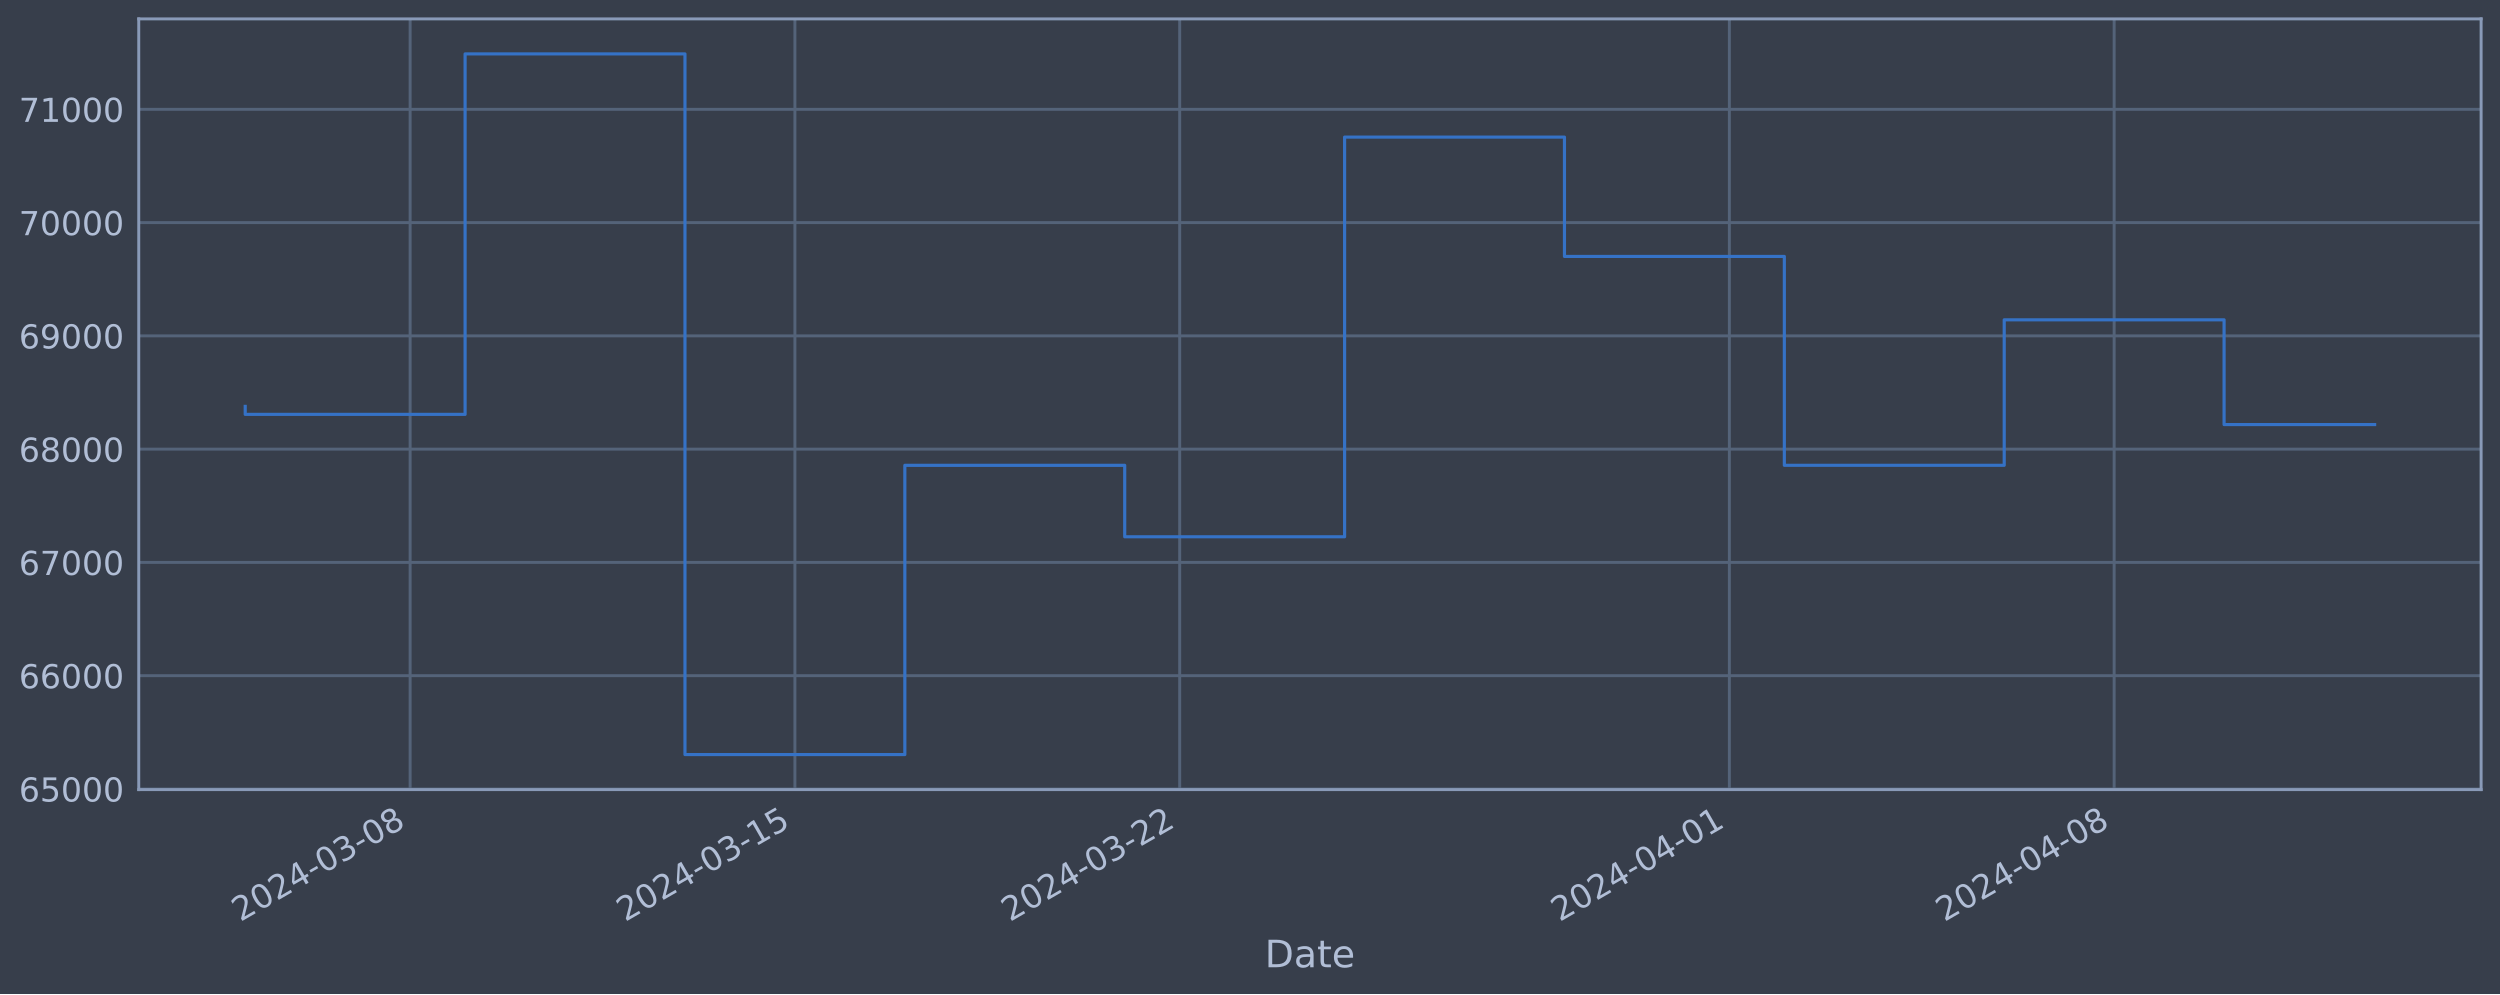
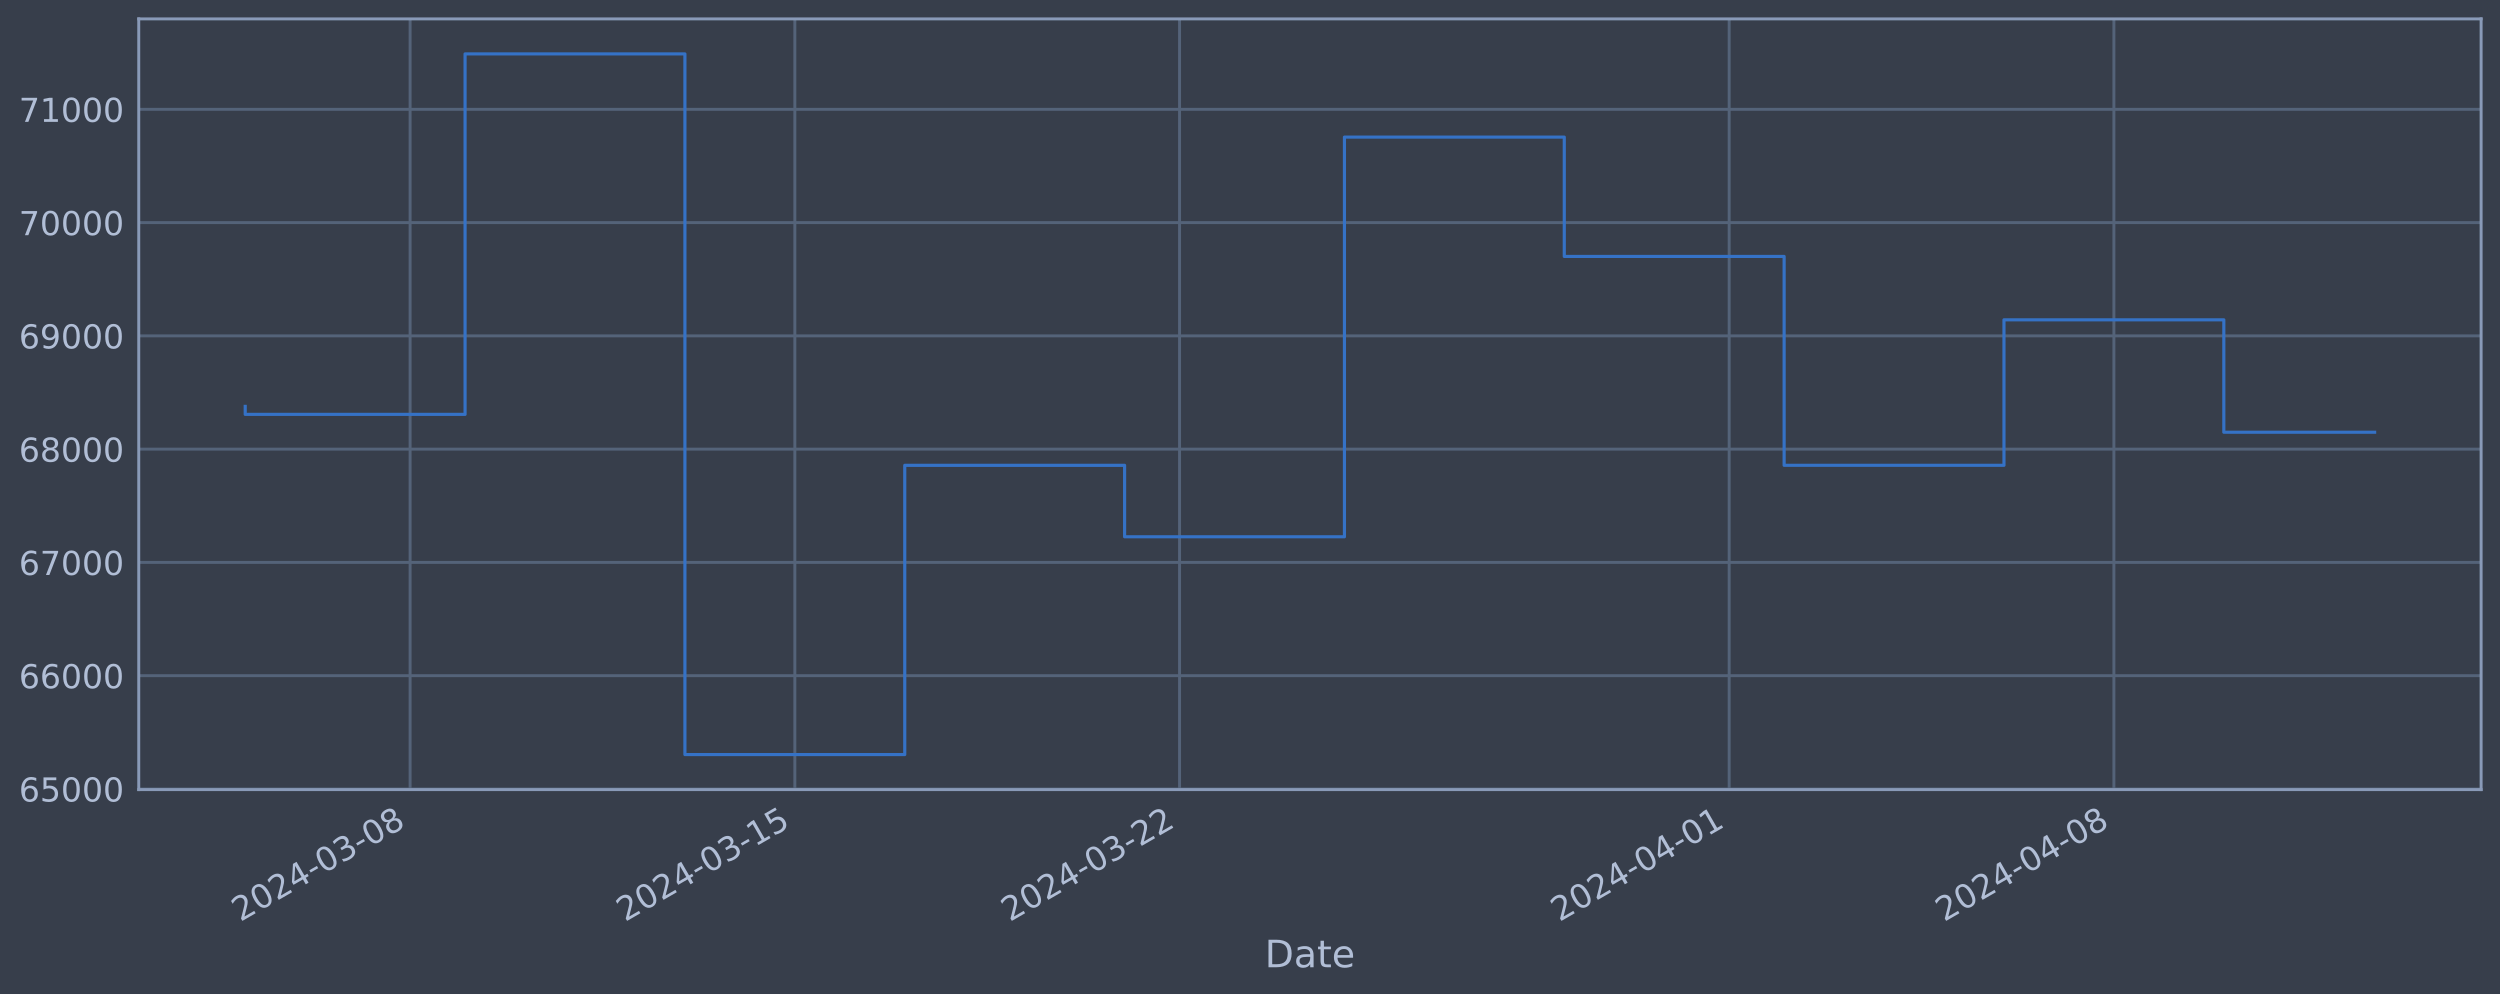
<svg xmlns="http://www.w3.org/2000/svg" xmlns:xlink="http://www.w3.org/1999/xlink" width="952.884pt" height="378.87pt" viewBox="0 0 952.884 378.87" version="1.1">
  <defs>
    <style type="text/css">*{stroke-linejoin: round; stroke-linecap: butt}</style>
  </defs>
  <g id="figure_1">
    <g id="patch_1">
      <path d="M 0 378.87  L 952.884 378.87  L 952.884 0  L 0 0  z " style="fill: #373e4b" />
    </g>
    <g id="axes_1">
      <g id="patch_2">
        <path d="M 52.884 300.96  L 945.684 300.96  L 945.684 7.2  L 52.884 7.2  z " style="fill: #373e4b" />
      </g>
      <g id="matplotlib.axis_1">
        <g id="xtick_1">
          <g id="line2d_1">
-             <path d="M 156.32 300.96  L 156.32 7.2  " clip-path="url(#pd31dfb3a60)" style="fill: none; stroke: #546379; stroke-width: 1.12; stroke-linecap: square" />
+             <path d="M 156.311 300.96  L 156.311 7.2  " clip-path="url(#p2aec1bb208)" style="fill: none; stroke: #546379; stroke-width: 1.12; stroke-linecap: square" />
          </g>
          <g id="line2d_2" />
          <g id="text_1">
-             <g style="fill: #b1bed6" transform="translate(91.59448 351.4642) rotate(-30) scale(0.126 -0.126)">
+             <g style="fill: #b1bed6" transform="translate(91.58586 351.4642) rotate(-30) scale(0.126 -0.126)">
              <defs>
                <path id="DejaVuSans-32" d="M 1228 531  L 3431 531  L 3431 0  L 469 0  L 469 531  Q 828 903 1448 1529  Q 2069 2156 2228 2338  Q 2531 2678 2651 2914  Q 2772 3150 2772 3378  Q 2772 3750 2511 3984  Q 2250 4219 1831 4219  Q 1534 4219 1204 4116  Q 875 4013 500 3803  L 500 4441  Q 881 4594 1212 4672  Q 1544 4750 1819 4750  Q 2544 4750 2975 4387  Q 3406 4025 3406 3419  Q 3406 3131 3298 2873  Q 3191 2616 2906 2266  Q 2828 2175 2409 1742  Q 1991 1309 1228 531  z " transform="scale(0.015625)" />
                <path id="DejaVuSans-30" d="M 2034 4250  Q 1547 4250 1301 3770  Q 1056 3291 1056 2328  Q 1056 1369 1301 889  Q 1547 409 2034 409  Q 2525 409 2770 889  Q 3016 1369 3016 2328  Q 3016 3291 2770 3770  Q 2525 4250 2034 4250  z M 2034 4750  Q 2819 4750 3233 4129  Q 3647 3509 3647 2328  Q 3647 1150 3233 529  Q 2819 -91 2034 -91  Q 1250 -91 836 529  Q 422 1150 422 2328  Q 422 3509 836 4129  Q 1250 4750 2034 4750  z " transform="scale(0.015625)" />
                <path id="DejaVuSans-34" d="M 2419 4116  L 825 1625  L 2419 1625  L 2419 4116  z M 2253 4666  L 3047 4666  L 3047 1625  L 3713 1625  L 3713 1100  L 3047 1100  L 3047 0  L 2419 0  L 2419 1100  L 313 1100  L 313 1709  L 2253 4666  z " transform="scale(0.015625)" />
                <path id="DejaVuSans-2d" d="M 313 2009  L 1997 2009  L 1997 1497  L 313 1497  L 313 2009  z " transform="scale(0.015625)" />
                <path id="DejaVuSans-33" d="M 2597 2516  Q 3050 2419 3304 2112  Q 3559 1806 3559 1356  Q 3559 666 3084 287  Q 2609 -91 1734 -91  Q 1441 -91 1130 -33  Q 819 25 488 141  L 488 750  Q 750 597 1062 519  Q 1375 441 1716 441  Q 2309 441 2620 675  Q 2931 909 2931 1356  Q 2931 1769 2642 2001  Q 2353 2234 1838 2234  L 1294 2234  L 1294 2753  L 1863 2753  Q 2328 2753 2575 2939  Q 2822 3125 2822 3475  Q 2822 3834 2567 4026  Q 2313 4219 1838 4219  Q 1578 4219 1281 4162  Q 984 4106 628 3988  L 628 4550  Q 988 4650 1302 4700  Q 1616 4750 1894 4750  Q 2613 4750 3031 4423  Q 3450 4097 3450 3541  Q 3450 3153 3228 2886  Q 3006 2619 2597 2516  z " transform="scale(0.015625)" />
                <path id="DejaVuSans-38" d="M 2034 2216  Q 1584 2216 1326 1975  Q 1069 1734 1069 1313  Q 1069 891 1326 650  Q 1584 409 2034 409  Q 2484 409 2743 651  Q 3003 894 3003 1313  Q 3003 1734 2745 1975  Q 2488 2216 2034 2216  z M 1403 2484  Q 997 2584 770 2862  Q 544 3141 544 3541  Q 544 4100 942 4425  Q 1341 4750 2034 4750  Q 2731 4750 3128 4425  Q 3525 4100 3525 3541  Q 3525 3141 3298 2862  Q 3072 2584 2669 2484  Q 3125 2378 3379 2068  Q 3634 1759 3634 1313  Q 3634 634 3220 271  Q 2806 -91 2034 -91  Q 1263 -91 848 271  Q 434 634 434 1313  Q 434 1759 690 2068  Q 947 2378 1403 2484  z M 1172 3481  Q 1172 3119 1398 2916  Q 1625 2713 2034 2713  Q 2441 2713 2670 2916  Q 2900 3119 2900 3481  Q 2900 3844 2670 4047  Q 2441 4250 2034 4250  Q 1625 4250 1398 4047  Q 1172 3844 1172 3481  z " transform="scale(0.015625)" />
              </defs>
              <use xlink:href="#DejaVuSans-32" />
              <use xlink:href="#DejaVuSans-30" x="63.623" />
              <use xlink:href="#DejaVuSans-32" x="127.246" />
              <use xlink:href="#DejaVuSans-34" x="190.869" />
              <use xlink:href="#DejaVuSans-2d" x="254.492" />
              <use xlink:href="#DejaVuSans-30" x="290.576" />
              <use xlink:href="#DejaVuSans-33" x="354.199" />
              <use xlink:href="#DejaVuSans-2d" x="417.822" />
              <use xlink:href="#DejaVuSans-30" x="453.906" />
              <use xlink:href="#DejaVuSans-38" x="517.529" />
            </g>
          </g>
        </g>
        <g id="xtick_2">
          <g id="line2d_3">
-             <path d="M 302.98 300.96  L 302.98 7.2  " clip-path="url(#pd31dfb3a60)" style="fill: none; stroke: #546379; stroke-width: 1.12; stroke-linecap: square" />
+             <path d="M 302.952 300.96  L 302.952 7.2  " clip-path="url(#p2aec1bb208)" style="fill: none; stroke: #546379; stroke-width: 1.12; stroke-linecap: square" />
          </g>
          <g id="line2d_4" />
          <g id="text_2">
-             <g style="fill: #b1bed6" transform="translate(238.2548 351.4642) rotate(-30) scale(0.126 -0.126)">
+             <g style="fill: #b1bed6" transform="translate(238.2261 351.4642) rotate(-30) scale(0.126 -0.126)">
              <defs>
                <path id="DejaVuSans-31" d="M 794 531  L 1825 531  L 1825 4091  L 703 3866  L 703 4441  L 1819 4666  L 2450 4666  L 2450 531  L 3481 531  L 3481 0  L 794 0  L 794 531  z " transform="scale(0.015625)" />
                <path id="DejaVuSans-35" d="M 691 4666  L 3169 4666  L 3169 4134  L 1269 4134  L 1269 2991  Q 1406 3038 1543 3061  Q 1681 3084 1819 3084  Q 2600 3084 3056 2656  Q 3513 2228 3513 1497  Q 3513 744 3044 326  Q 2575 -91 1722 -91  Q 1428 -91 1123 -41  Q 819 9 494 109  L 494 744  Q 775 591 1075 516  Q 1375 441 1709 441  Q 2250 441 2565 725  Q 2881 1009 2881 1497  Q 2881 1984 2565 2268  Q 2250 2553 1709 2553  Q 1456 2553 1204 2497  Q 953 2441 691 2322  L 691 4666  z " transform="scale(0.015625)" />
              </defs>
              <use xlink:href="#DejaVuSans-32" />
              <use xlink:href="#DejaVuSans-30" x="63.623" />
              <use xlink:href="#DejaVuSans-32" x="127.246" />
              <use xlink:href="#DejaVuSans-34" x="190.869" />
              <use xlink:href="#DejaVuSans-2d" x="254.492" />
              <use xlink:href="#DejaVuSans-30" x="290.576" />
              <use xlink:href="#DejaVuSans-33" x="354.199" />
              <use xlink:href="#DejaVuSans-2d" x="417.822" />
              <use xlink:href="#DejaVuSans-31" x="453.906" />
              <use xlink:href="#DejaVuSans-35" x="517.529" />
            </g>
          </g>
        </g>
        <g id="xtick_3">
          <g id="line2d_5">
-             <path d="M 449.641 300.96  L 449.641 7.2  " clip-path="url(#pd31dfb3a60)" style="fill: none; stroke: #546379; stroke-width: 1.12; stroke-linecap: square" />
+             <path d="M 449.592 300.96  L 449.592 7.2  " clip-path="url(#p2aec1bb208)" style="fill: none; stroke: #546379; stroke-width: 1.12; stroke-linecap: square" />
          </g>
          <g id="line2d_6" />
          <g id="text_3">
-             <g style="fill: #b1bed6" transform="translate(384.9151 351.4642) rotate(-30) scale(0.126 -0.126)">
+             <g style="fill: #b1bed6" transform="translate(384.8663 351.4642) rotate(-30) scale(0.126 -0.126)">
              <use xlink:href="#DejaVuSans-32" />
              <use xlink:href="#DejaVuSans-30" x="63.623" />
              <use xlink:href="#DejaVuSans-32" x="127.246" />
              <use xlink:href="#DejaVuSans-34" x="190.869" />
              <use xlink:href="#DejaVuSans-2d" x="254.492" />
              <use xlink:href="#DejaVuSans-30" x="290.576" />
              <use xlink:href="#DejaVuSans-33" x="354.199" />
              <use xlink:href="#DejaVuSans-2d" x="417.822" />
              <use xlink:href="#DejaVuSans-32" x="453.906" />
              <use xlink:href="#DejaVuSans-32" x="517.529" />
            </g>
          </g>
        </g>
        <g id="xtick_4">
          <g id="line2d_7">
-             <path d="M 659.155 300.96  L 659.155 7.2  " clip-path="url(#pd31dfb3a60)" style="fill: none; stroke: #546379; stroke-width: 1.12; stroke-linecap: square" />
+             <path d="M 659.078 300.96  L 659.078 7.2  " clip-path="url(#p2aec1bb208)" style="fill: none; stroke: #546379; stroke-width: 1.12; stroke-linecap: square" />
          </g>
          <g id="line2d_8" />
          <g id="text_4">
-             <g style="fill: #b1bed6" transform="translate(594.4299 351.4642) rotate(-30) scale(0.126 -0.126)">
+             <g style="fill: #b1bed6" transform="translate(594.3523 351.4642) rotate(-30) scale(0.126 -0.126)">
              <use xlink:href="#DejaVuSans-32" />
              <use xlink:href="#DejaVuSans-30" x="63.623" />
              <use xlink:href="#DejaVuSans-32" x="127.246" />
              <use xlink:href="#DejaVuSans-34" x="190.869" />
              <use xlink:href="#DejaVuSans-2d" x="254.492" />
              <use xlink:href="#DejaVuSans-30" x="290.576" />
              <use xlink:href="#DejaVuSans-34" x="354.199" />
              <use xlink:href="#DejaVuSans-2d" x="417.822" />
              <use xlink:href="#DejaVuSans-30" x="453.906" />
              <use xlink:href="#DejaVuSans-31" x="517.529" />
            </g>
          </g>
        </g>
        <g id="xtick_5">
          <g id="line2d_9">
-             <path d="M 805.816 300.96  L 805.816 7.2  " clip-path="url(#pd31dfb3a60)" style="fill: none; stroke: #546379; stroke-width: 1.12; stroke-linecap: square" />
+             <path d="M 805.718 300.96  L 805.718 7.2  " clip-path="url(#p2aec1bb208)" style="fill: none; stroke: #546379; stroke-width: 1.12; stroke-linecap: square" />
          </g>
          <g id="line2d_10" />
          <g id="text_5">
-             <g style="fill: #b1bed6" transform="translate(741.0902 351.4642) rotate(-30) scale(0.126 -0.126)">
+             <g style="fill: #b1bed6" transform="translate(740.9925 351.4642) rotate(-30) scale(0.126 -0.126)">
              <use xlink:href="#DejaVuSans-32" />
              <use xlink:href="#DejaVuSans-30" x="63.623" />
              <use xlink:href="#DejaVuSans-32" x="127.246" />
              <use xlink:href="#DejaVuSans-34" x="190.869" />
              <use xlink:href="#DejaVuSans-2d" x="254.492" />
              <use xlink:href="#DejaVuSans-30" x="290.576" />
              <use xlink:href="#DejaVuSans-34" x="354.199" />
              <use xlink:href="#DejaVuSans-2d" x="417.822" />
              <use xlink:href="#DejaVuSans-30" x="453.906" />
              <use xlink:href="#DejaVuSans-38" x="517.529" />
            </g>
          </g>
        </g>
        <g id="text_6">
          <g style="fill: #b1bed6" transform="translate(482.0746 368.6753) scale(0.144 -0.144)">
            <defs>
              <path id="DejaVuSans-44" d="M 1259 4147  L 1259 519  L 2022 519  Q 2988 519 3436 956  Q 3884 1394 3884 2338  Q 3884 3275 3436 3711  Q 2988 4147 2022 4147  L 1259 4147  z M 628 4666  L 1925 4666  Q 3281 4666 3915 4102  Q 4550 3538 4550 2338  Q 4550 1131 3912 565  Q 3275 0 1925 0  L 628 0  L 628 4666  z " transform="scale(0.015625)" />
              <path id="DejaVuSans-61" d="M 2194 1759  Q 1497 1759 1228 1600  Q 959 1441 959 1056  Q 959 750 1161 570  Q 1363 391 1709 391  Q 2188 391 2477 730  Q 2766 1069 2766 1631  L 2766 1759  L 2194 1759  z M 3341 1997  L 3341 0  L 2766 0  L 2766 531  Q 2569 213 2275 61  Q 1981 -91 1556 -91  Q 1019 -91 701 211  Q 384 513 384 1019  Q 384 1609 779 1909  Q 1175 2209 1959 2209  L 2766 2209  L 2766 2266  Q 2766 2663 2505 2880  Q 2244 3097 1772 3097  Q 1472 3097 1187 3025  Q 903 2953 641 2809  L 641 3341  Q 956 3463 1253 3523  Q 1550 3584 1831 3584  Q 2591 3584 2966 3190  Q 3341 2797 3341 1997  z " transform="scale(0.015625)" />
              <path id="DejaVuSans-74" d="M 1172 4494  L 1172 3500  L 2356 3500  L 2356 3053  L 1172 3053  L 1172 1153  Q 1172 725 1289 603  Q 1406 481 1766 481  L 2356 481  L 2356 0  L 1766 0  Q 1100 0 847 248  Q 594 497 594 1153  L 594 3053  L 172 3053  L 172 3500  L 594 3500  L 594 4494  L 1172 4494  z " transform="scale(0.015625)" />
              <path id="DejaVuSans-65" d="M 3597 1894  L 3597 1613  L 953 1613  Q 991 1019 1311 708  Q 1631 397 2203 397  Q 2534 397 2845 478  Q 3156 559 3463 722  L 3463 178  Q 3153 47 2828 -22  Q 2503 -91 2169 -91  Q 1331 -91 842 396  Q 353 884 353 1716  Q 353 2575 817 3079  Q 1281 3584 2069 3584  Q 2775 3584 3186 3129  Q 3597 2675 3597 1894  z M 3022 2063  Q 3016 2534 2758 2815  Q 2500 3097 2075 3097  Q 1594 3097 1305 2825  Q 1016 2553 972 2059  L 3022 2063  z " transform="scale(0.015625)" />
            </defs>
            <use xlink:href="#DejaVuSans-44" />
            <use xlink:href="#DejaVuSans-61" x="77.002" />
            <use xlink:href="#DejaVuSans-74" x="138.281" />
            <use xlink:href="#DejaVuSans-65" x="177.49" />
          </g>
        </g>
      </g>
      <g id="matplotlib.axis_2">
        <g id="ytick_1">
          <g id="line2d_11">
-             <path d="M 52.884 300.718  L 945.684 300.718  " clip-path="url(#pd31dfb3a60)" style="fill: none; stroke: #546379; stroke-width: 1.12; stroke-linecap: square" />
+             <path d="M 52.884 300.718  L 945.684 300.718  " clip-path="url(#p2aec1bb208)" style="fill: none; stroke: #546379; stroke-width: 1.12; stroke-linecap: square" />
          </g>
          <g id="line2d_12" />
          <g id="text_7">
            <g style="fill: #b1bed6" transform="translate(7.2 305.5049) scale(0.126 -0.126)">
              <defs>
                <path id="DejaVuSans-36" d="M 2113 2584  Q 1688 2584 1439 2293  Q 1191 2003 1191 1497  Q 1191 994 1439 701  Q 1688 409 2113 409  Q 2538 409 2786 701  Q 3034 994 3034 1497  Q 3034 2003 2786 2293  Q 2538 2584 2113 2584  z M 3366 4563  L 3366 3988  Q 3128 4100 2886 4159  Q 2644 4219 2406 4219  Q 1781 4219 1451 3797  Q 1122 3375 1075 2522  Q 1259 2794 1537 2939  Q 1816 3084 2150 3084  Q 2853 3084 3261 2657  Q 3669 2231 3669 1497  Q 3669 778 3244 343  Q 2819 -91 2113 -91  Q 1303 -91 875 529  Q 447 1150 447 2328  Q 447 3434 972 4092  Q 1497 4750 2381 4750  Q 2619 4750 2861 4703  Q 3103 4656 3366 4563  z " transform="scale(0.015625)" />
              </defs>
              <use xlink:href="#DejaVuSans-36" />
              <use xlink:href="#DejaVuSans-35" x="63.623" />
              <use xlink:href="#DejaVuSans-30" x="127.246" />
              <use xlink:href="#DejaVuSans-30" x="190.869" />
              <use xlink:href="#DejaVuSans-30" x="254.492" />
            </g>
          </g>
        </g>
        <g id="ytick_2">
          <g id="line2d_13">
-             <path d="M 52.884 257.544  L 945.684 257.544  " clip-path="url(#pd31dfb3a60)" style="fill: none; stroke: #546379; stroke-width: 1.12; stroke-linecap: square" />
+             <path d="M 52.884 257.544  L 945.684 257.544  " clip-path="url(#p2aec1bb208)" style="fill: none; stroke: #546379; stroke-width: 1.12; stroke-linecap: square" />
          </g>
          <g id="line2d_14" />
          <g id="text_8">
            <g style="fill: #b1bed6" transform="translate(7.2 262.331) scale(0.126 -0.126)">
              <use xlink:href="#DejaVuSans-36" />
              <use xlink:href="#DejaVuSans-36" x="63.623" />
              <use xlink:href="#DejaVuSans-30" x="127.246" />
              <use xlink:href="#DejaVuSans-30" x="190.869" />
              <use xlink:href="#DejaVuSans-30" x="254.492" />
            </g>
          </g>
        </g>
        <g id="ytick_3">
          <g id="line2d_15">
-             <path d="M 52.884 214.37  L 945.684 214.37  " clip-path="url(#pd31dfb3a60)" style="fill: none; stroke: #546379; stroke-width: 1.12; stroke-linecap: square" />
+             <path d="M 52.884 214.37  L 945.684 214.37  " clip-path="url(#p2aec1bb208)" style="fill: none; stroke: #546379; stroke-width: 1.12; stroke-linecap: square" />
          </g>
          <g id="line2d_16" />
          <g id="text_9">
            <g style="fill: #b1bed6" transform="translate(7.2 219.157) scale(0.126 -0.126)">
              <defs>
                <path id="DejaVuSans-37" d="M 525 4666  L 3525 4666  L 3525 4397  L 1831 0  L 1172 0  L 2766 4134  L 525 4134  L 525 4666  z " transform="scale(0.015625)" />
              </defs>
              <use xlink:href="#DejaVuSans-36" />
              <use xlink:href="#DejaVuSans-37" x="63.623" />
              <use xlink:href="#DejaVuSans-30" x="127.246" />
              <use xlink:href="#DejaVuSans-30" x="190.869" />
              <use xlink:href="#DejaVuSans-30" x="254.492" />
            </g>
          </g>
        </g>
        <g id="ytick_4">
          <g id="line2d_17">
-             <path d="M 52.884 171.196  L 945.684 171.196  " clip-path="url(#pd31dfb3a60)" style="fill: none; stroke: #546379; stroke-width: 1.12; stroke-linecap: square" />
+             <path d="M 52.884 171.196  L 945.684 171.196  " clip-path="url(#p2aec1bb208)" style="fill: none; stroke: #546379; stroke-width: 1.12; stroke-linecap: square" />
          </g>
          <g id="line2d_18" />
          <g id="text_10">
            <g style="fill: #b1bed6" transform="translate(7.2 175.9831) scale(0.126 -0.126)">
              <use xlink:href="#DejaVuSans-36" />
              <use xlink:href="#DejaVuSans-38" x="63.623" />
              <use xlink:href="#DejaVuSans-30" x="127.246" />
              <use xlink:href="#DejaVuSans-30" x="190.869" />
              <use xlink:href="#DejaVuSans-30" x="254.492" />
            </g>
          </g>
        </g>
        <g id="ytick_5">
          <g id="line2d_19">
-             <path d="M 52.884 128.022  L 945.684 128.022  " clip-path="url(#pd31dfb3a60)" style="fill: none; stroke: #546379; stroke-width: 1.12; stroke-linecap: square" />
+             <path d="M 52.884 128.022  L 945.684 128.022  " clip-path="url(#p2aec1bb208)" style="fill: none; stroke: #546379; stroke-width: 1.12; stroke-linecap: square" />
          </g>
          <g id="line2d_20" />
          <g id="text_11">
            <g style="fill: #b1bed6" transform="translate(7.2 132.8092) scale(0.126 -0.126)">
              <defs>
                <path id="DejaVuSans-39" d="M 703 97  L 703 672  Q 941 559 1184 500  Q 1428 441 1663 441  Q 2288 441 2617 861  Q 2947 1281 2994 2138  Q 2813 1869 2534 1725  Q 2256 1581 1919 1581  Q 1219 1581 811 2004  Q 403 2428 403 3163  Q 403 3881 828 4315  Q 1253 4750 1959 4750  Q 2769 4750 3195 4129  Q 3622 3509 3622 2328  Q 3622 1225 3098 567  Q 2575 -91 1691 -91  Q 1453 -91 1209 -44  Q 966 3 703 97  z M 1959 2075  Q 2384 2075 2632 2365  Q 2881 2656 2881 3163  Q 2881 3666 2632 3958  Q 2384 4250 1959 4250  Q 1534 4250 1286 3958  Q 1038 3666 1038 3163  Q 1038 2656 1286 2365  Q 1534 2075 1959 2075  z " transform="scale(0.015625)" />
              </defs>
              <use xlink:href="#DejaVuSans-36" />
              <use xlink:href="#DejaVuSans-39" x="63.623" />
              <use xlink:href="#DejaVuSans-30" x="127.246" />
              <use xlink:href="#DejaVuSans-30" x="190.869" />
              <use xlink:href="#DejaVuSans-30" x="254.492" />
            </g>
          </g>
        </g>
        <g id="ytick_6">
          <g id="line2d_21">
-             <path d="M 52.884 84.848  L 945.684 84.848  " clip-path="url(#pd31dfb3a60)" style="fill: none; stroke: #546379; stroke-width: 1.12; stroke-linecap: square" />
+             <path d="M 52.884 84.848  L 945.684 84.848  " clip-path="url(#p2aec1bb208)" style="fill: none; stroke: #546379; stroke-width: 1.12; stroke-linecap: square" />
          </g>
          <g id="line2d_22" />
          <g id="text_12">
            <g style="fill: #b1bed6" transform="translate(7.2 89.63523) scale(0.126 -0.126)">
              <use xlink:href="#DejaVuSans-37" />
              <use xlink:href="#DejaVuSans-30" x="63.623" />
              <use xlink:href="#DejaVuSans-30" x="127.246" />
              <use xlink:href="#DejaVuSans-30" x="190.869" />
              <use xlink:href="#DejaVuSans-30" x="254.492" />
            </g>
          </g>
        </g>
        <g id="ytick_7">
          <g id="line2d_23">
-             <path d="M 52.884 41.674  L 945.684 41.674  " clip-path="url(#pd31dfb3a60)" style="fill: none; stroke: #546379; stroke-width: 1.12; stroke-linecap: square" />
+             <path d="M 52.884 41.674  L 945.684 41.674  " clip-path="url(#p2aec1bb208)" style="fill: none; stroke: #546379; stroke-width: 1.12; stroke-linecap: square" />
          </g>
          <g id="line2d_24" />
          <g id="text_13">
            <g style="fill: #b1bed6" transform="translate(7.2 46.4613) scale(0.126 -0.126)">
              <use xlink:href="#DejaVuSans-37" />
              <use xlink:href="#DejaVuSans-31" x="63.623" />
              <use xlink:href="#DejaVuSans-30" x="127.246" />
              <use xlink:href="#DejaVuSans-30" x="190.869" />
              <use xlink:href="#DejaVuSans-30" x="254.492" />
            </g>
          </g>
        </g>
      </g>
      <g id="line2d_25">
-         <path d="M 93.466 154.891  L 93.466 157.946  L 177.271 157.946  L 177.271 20.553  L 261.077 20.553  L 261.077 287.607  L 344.883 287.607  L 344.883 177.362  L 428.689 177.362  L 428.689 204.598  L 512.495 204.598  L 512.495 52.265  L 596.301 52.265  L 596.301 97.744  L 680.107 97.744  L 680.107 177.352  L 763.913 177.352  L 763.913 121.902  L 847.719 121.902  L 847.719 161.827  L 905.102 161.827  " clip-path="url(#pd31dfb3a60)" style="fill: none; stroke: #3572c6; stroke-width: 1.2; stroke-linecap: square" />
+         <path d="M 93.466 154.891  L 93.466 157.946  L 177.26 157.946  L 177.26 20.553  L 261.054 20.553  L 261.054 287.607  L 344.849 287.607  L 344.849 177.362  L 428.643 177.362  L 428.643 204.598  L 512.438 204.598  L 512.438 52.265  L 596.232 52.265  L 596.232 97.744  L 680.026 97.744  L 680.026 177.352  L 763.821 177.352  L 763.821 121.902  L 847.615 121.902  L 847.615 164.748  L 905.102 164.748  " clip-path="url(#p2aec1bb208)" style="fill: none; stroke: #3572c6; stroke-width: 1.2; stroke-linecap: square" />
      </g>
      <g id="patch_3">
        <path d="M 52.884 300.96  L 52.884 7.2  " style="fill: none; stroke: #899ab8; stroke-width: 1.12; stroke-linejoin: miter; stroke-linecap: square" />
      </g>
      <g id="patch_4">
        <path d="M 945.684 300.96  L 945.684 7.2  " style="fill: none; stroke: #899ab8; stroke-width: 1.12; stroke-linejoin: miter; stroke-linecap: square" />
      </g>
      <g id="patch_5">
        <path d="M 52.884 300.96  L 945.684 300.96  " style="fill: none; stroke: #899ab8; stroke-width: 1.12; stroke-linejoin: miter; stroke-linecap: square" />
      </g>
      <g id="patch_6">
        <path d="M 52.884 7.2  L 945.684 7.2  " style="fill: none; stroke: #899ab8; stroke-width: 1.12; stroke-linejoin: miter; stroke-linecap: square" />
      </g>
    </g>
  </g>
  <defs>
-     <clipPath id="pd31dfb3a60">
+     <clipPath id="p2aec1bb208">
      <rect x="52.884" y="7.2" width="892.8" height="293.76" />
    </clipPath>
  </defs>
</svg>
